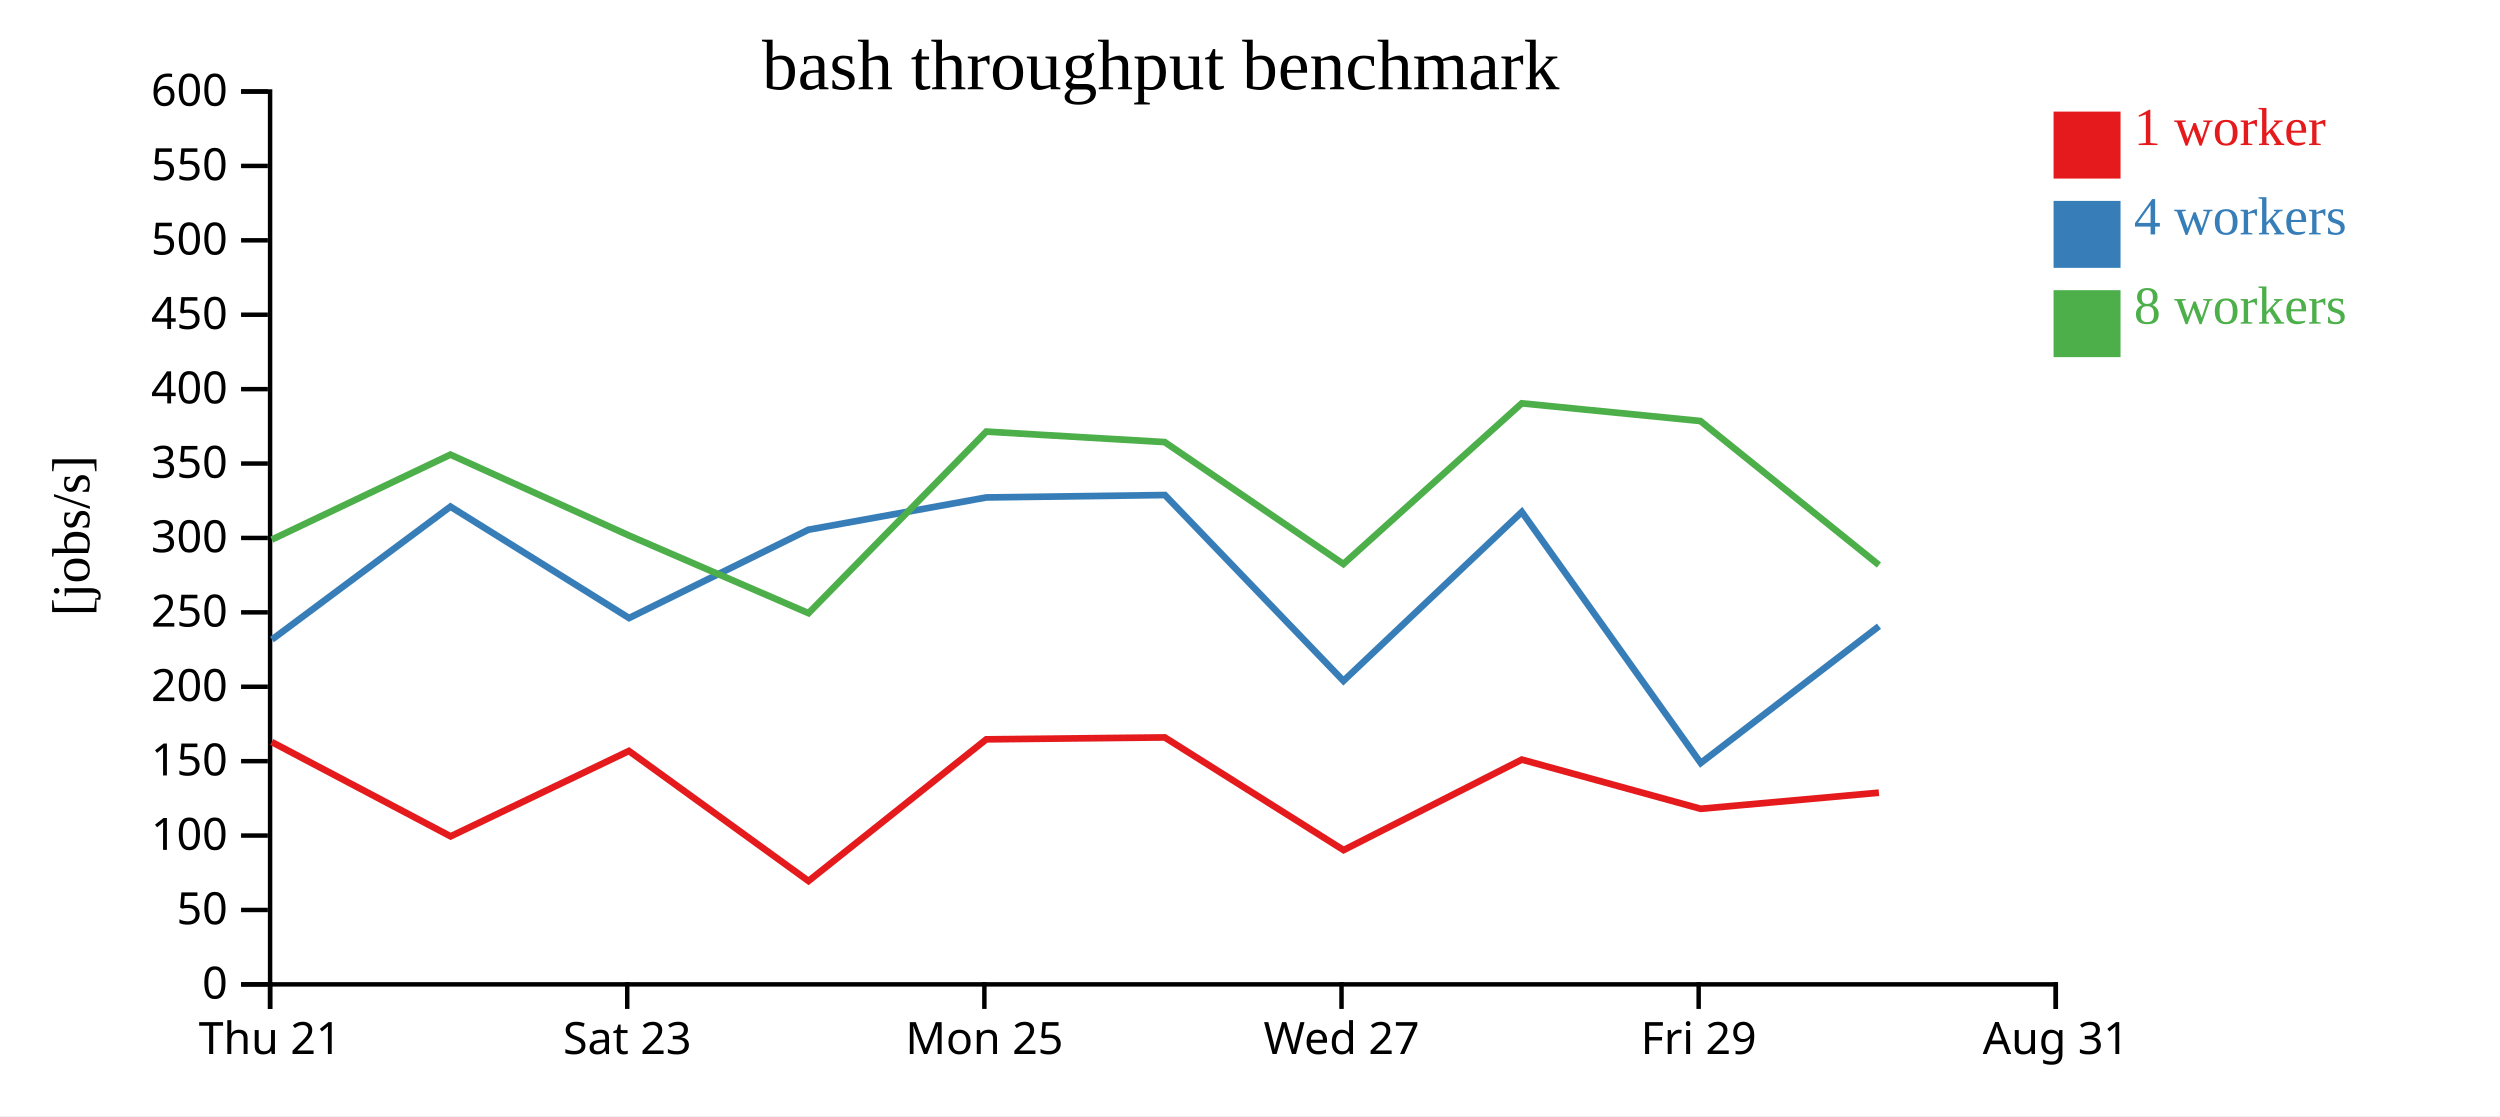
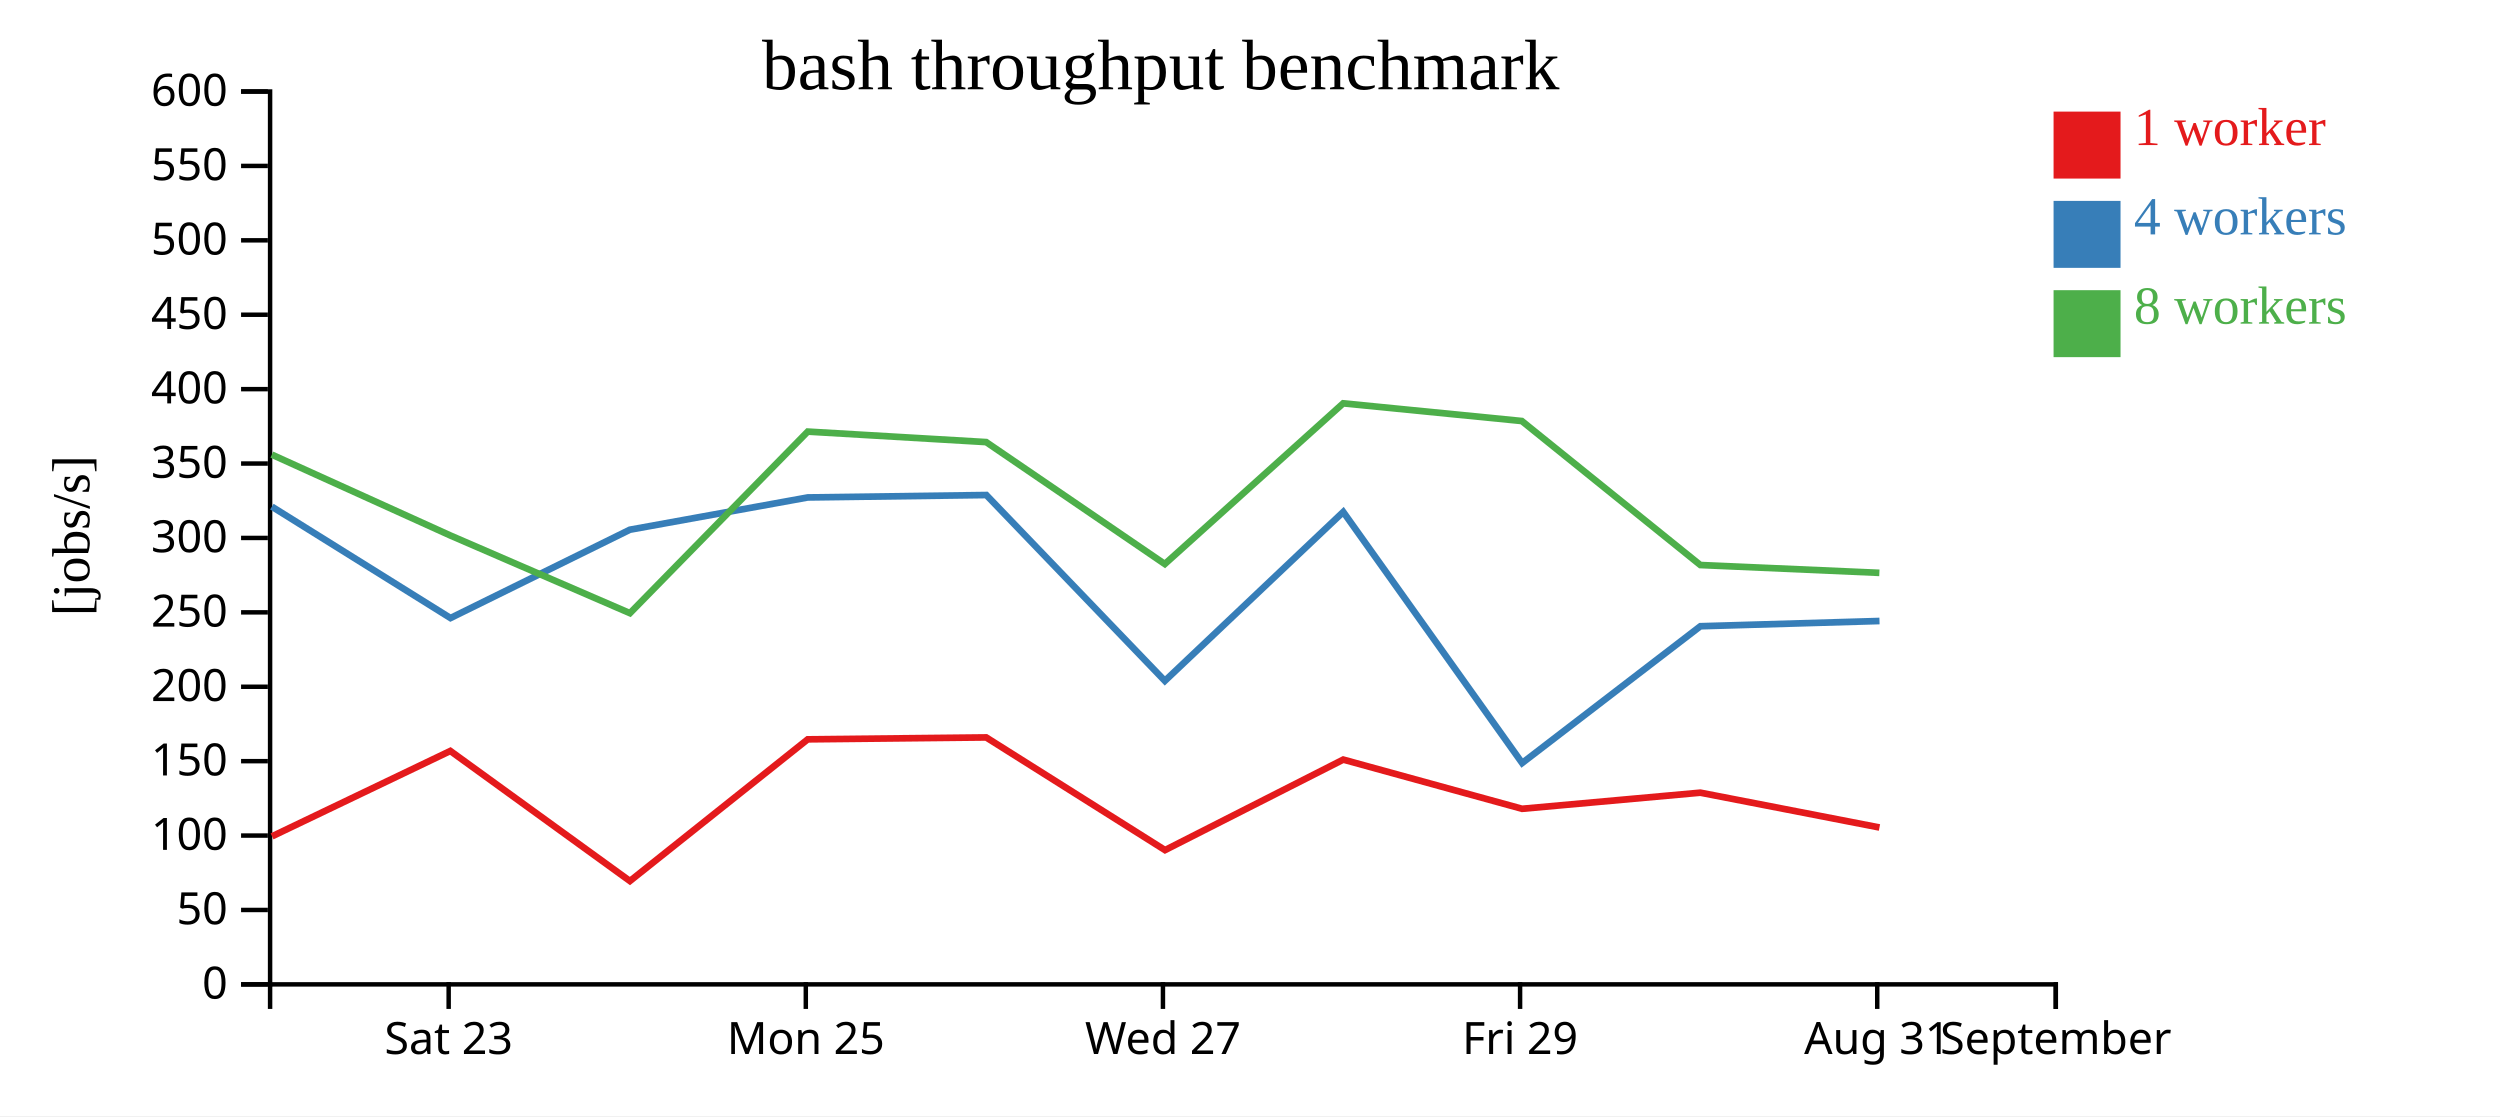
<svg xmlns="http://www.w3.org/2000/svg" width="560" height="250">
  <rect width="100%" height="100%" fill="white" />
  <g transform="translate(60,20)">
    <g transform="translate(0,200)" fill="none" font-size="10" font-family="sans-serif" text-anchor="middle">
      <path class="domain" stroke="currentColor" d="M0.5,6V0.5H400.5V6" />
-       <g class="tick" opacity="1" transform="translate(0.5,0)">
-         <line stroke="currentColor" y2="6" />
-         <text fill="currentColor" y="9" dy="0.71em">Thu 21</text>
-       </g>
-       <g class="tick" opacity="1" transform="translate(80.5,0)">
+       <g class="tick" opacity="1" transform="translate(40.5,0)">
        <line stroke="currentColor" y2="6" />
        <text fill="currentColor" y="9" dy="0.71em">Sat 23</text>
      </g>
-       <g class="tick" opacity="1" transform="translate(160.5,0)">
+       <g class="tick" opacity="1" transform="translate(120.5,0)">
        <line stroke="currentColor" y2="6" />
        <text fill="currentColor" y="9" dy="0.71em">Mon 25</text>
      </g>
-       <g class="tick" opacity="1" transform="translate(240.5,0)">
+       <g class="tick" opacity="1" transform="translate(200.5,0)">
        <line stroke="currentColor" y2="6" />
        <text fill="currentColor" y="9" dy="0.71em">Wed 27</text>
      </g>
-       <g class="tick" opacity="1" transform="translate(320.5,0)">
+       <g class="tick" opacity="1" transform="translate(280.5,0)">
        <line stroke="currentColor" y2="6" />
        <text fill="currentColor" y="9" dy="0.71em">Fri 29</text>
      </g>
+       <g class="tick" opacity="1" transform="translate(360.5,0)">
+         <line stroke="currentColor" y2="6" />
+         <text fill="currentColor" y="9" dy="0.71em">Aug 31</text>
+       </g>
      <g class="tick" opacity="1" transform="translate(400.5,0)">
        <line stroke="currentColor" y2="6" />
-         <text fill="currentColor" y="9" dy="0.71em">Aug 31</text>
+         <text fill="currentColor" y="9" dy="0.71em">September</text>
      </g>
    </g>
    <g fill="none" font-size="10" font-family="sans-serif" text-anchor="end">
      <path class="domain" stroke="currentColor" d="M-6,200.5H0.5V0.5H-6" />
      <g class="tick" opacity="1" transform="translate(0,200.5)">
        <line stroke="currentColor" x2="-6" />
        <text fill="currentColor" x="-9" dy="0.32em">0</text>
      </g>
      <g class="tick" opacity="1" transform="translate(0,183.8333)">
        <line stroke="currentColor" x2="-6" />
        <text fill="currentColor" x="-9" dy="0.32em">50</text>
      </g>
      <g class="tick" opacity="1" transform="translate(0,167.1667)">
        <line stroke="currentColor" x2="-6" />
        <text fill="currentColor" x="-9" dy="0.32em">100</text>
      </g>
      <g class="tick" opacity="1" transform="translate(0,150.5)">
        <line stroke="currentColor" x2="-6" />
        <text fill="currentColor" x="-9" dy="0.32em">150</text>
      </g>
      <g class="tick" opacity="1" transform="translate(0,133.8333)">
        <line stroke="currentColor" x2="-6" />
        <text fill="currentColor" x="-9" dy="0.32em">200</text>
      </g>
      <g class="tick" opacity="1" transform="translate(0,117.1667)">
        <line stroke="currentColor" x2="-6" />
        <text fill="currentColor" x="-9" dy="0.32em">250</text>
      </g>
      <g class="tick" opacity="1" transform="translate(0,100.5)">
        <line stroke="currentColor" x2="-6" />
        <text fill="currentColor" x="-9" dy="0.32em">300</text>
      </g>
      <g class="tick" opacity="1" transform="translate(0,83.83333)">
        <line stroke="currentColor" x2="-6" />
        <text fill="currentColor" x="-9" dy="0.32em">350</text>
      </g>
      <g class="tick" opacity="1" transform="translate(0,67.16667)">
        <line stroke="currentColor" x2="-6" />
        <text fill="currentColor" x="-9" dy="0.32em">400</text>
      </g>
      <g class="tick" opacity="1" transform="translate(0,50.5)">
        <line stroke="currentColor" x2="-6" />
        <text fill="currentColor" x="-9" dy="0.32em">450</text>
      </g>
      <g class="tick" opacity="1" transform="translate(0,33.83333)">
        <line stroke="currentColor" x2="-6" />
        <text fill="currentColor" x="-9" dy="0.32em">500</text>
      </g>
      <g class="tick" opacity="1" transform="translate(0,17.16667)">
        <line stroke="currentColor" x2="-6" />
        <text fill="currentColor" x="-9" dy="0.32em">550</text>
      </g>
      <g class="tick" opacity="1" transform="translate(0,0.5)">
        <line stroke="currentColor" x2="-6" />
        <text fill="currentColor" x="-9" dy="0.32em">600</text>
      </g>
    </g>
    <text text-anchor="middle" style="font-size: 12px" transform="rotate(-90)" y="-40" x="-100">[jobs/s]</text>
    <text text-anchor="middle" style="font-size: 16px" y="0" x="200">bash throughput benchmark</text>
-     <path class="line" fill="none" stroke="#e41a1c" stroke-width="1.5" d="M0.868,146.206L40.937,167.339L80.873,148.216L121.102,177.347L160.934,145.609L200.909,145.184L240.965,170.422L280.89,150.152L320.94,161.17L360.878,157.559" />
-     <path class="line" fill="none" stroke="#377eb8" stroke-width="1.5" d="M0.909,123.263L40.897,93.487L80.91,118.441L121.089,98.657L160.938,91.428L200.937,90.889L240.93,132.515L280.887,94.676L320.96,150.917L360.889,120.277" />
-     <path class="line" fill="none" stroke="#4daf4a" stroke-width="1.5" d="M0.878,100.872L40.889,81.839L80.888,99.955L121.105,117.349L160.933,76.68L200.897,79.03L240.918,106.341L280.872,70.349L320.885,74.309L360.876,106.564" />
+     <path class="line" fill="none" stroke="#e41a1c" stroke-width="1.5" d="M0.937,167.339L40.873,148.216L81.102,177.347L120.934,145.609L160.909,145.184L200.965,170.422L240.89,150.152L280.94,161.17L320.878,157.559L361,165.359" />
+     <path class="line" fill="none" stroke="#377eb8" stroke-width="1.5" d="M0.897,93.487L40.91,118.441L81.089,98.657L120.938,91.428L160.937,90.889L200.93,132.515L240.887,94.676L280.96,150.917L320.889,120.277L361.008,119.104" />
+     <path class="line" fill="none" stroke="#4daf4a" stroke-width="1.5" d="M0.889,81.839L40.888,99.955L81.105,117.349L120.933,76.68L160.897,79.03L200.918,106.341L240.872,70.349L280.885,74.309L320.876,106.564L360.979,108.32" />
    <rect class="dot" x="400" y="5" width="15" height="15" style="fill: #e41a1c;" />
    <rect class="dot" x="400" y="25" width="15" height="15" style="fill: #377eb8;" />
    <rect class="dot" x="400" y="45" width="15" height="15" style="fill: #4daf4a;" />
    <text class="label" x="418" y="12.5" style="fill: #e41a1c; alignment-baseline: middle;" text-anchor="left">1 worker</text>
    <text class="label" x="418" y="32.5" style="fill: #377eb8; alignment-baseline: middle;" text-anchor="left">4 workers</text>
    <text class="label" x="418" y="52.5" style="fill: #4daf4a; alignment-baseline: middle;" text-anchor="left">8 workers</text>
  </g>
</svg>
